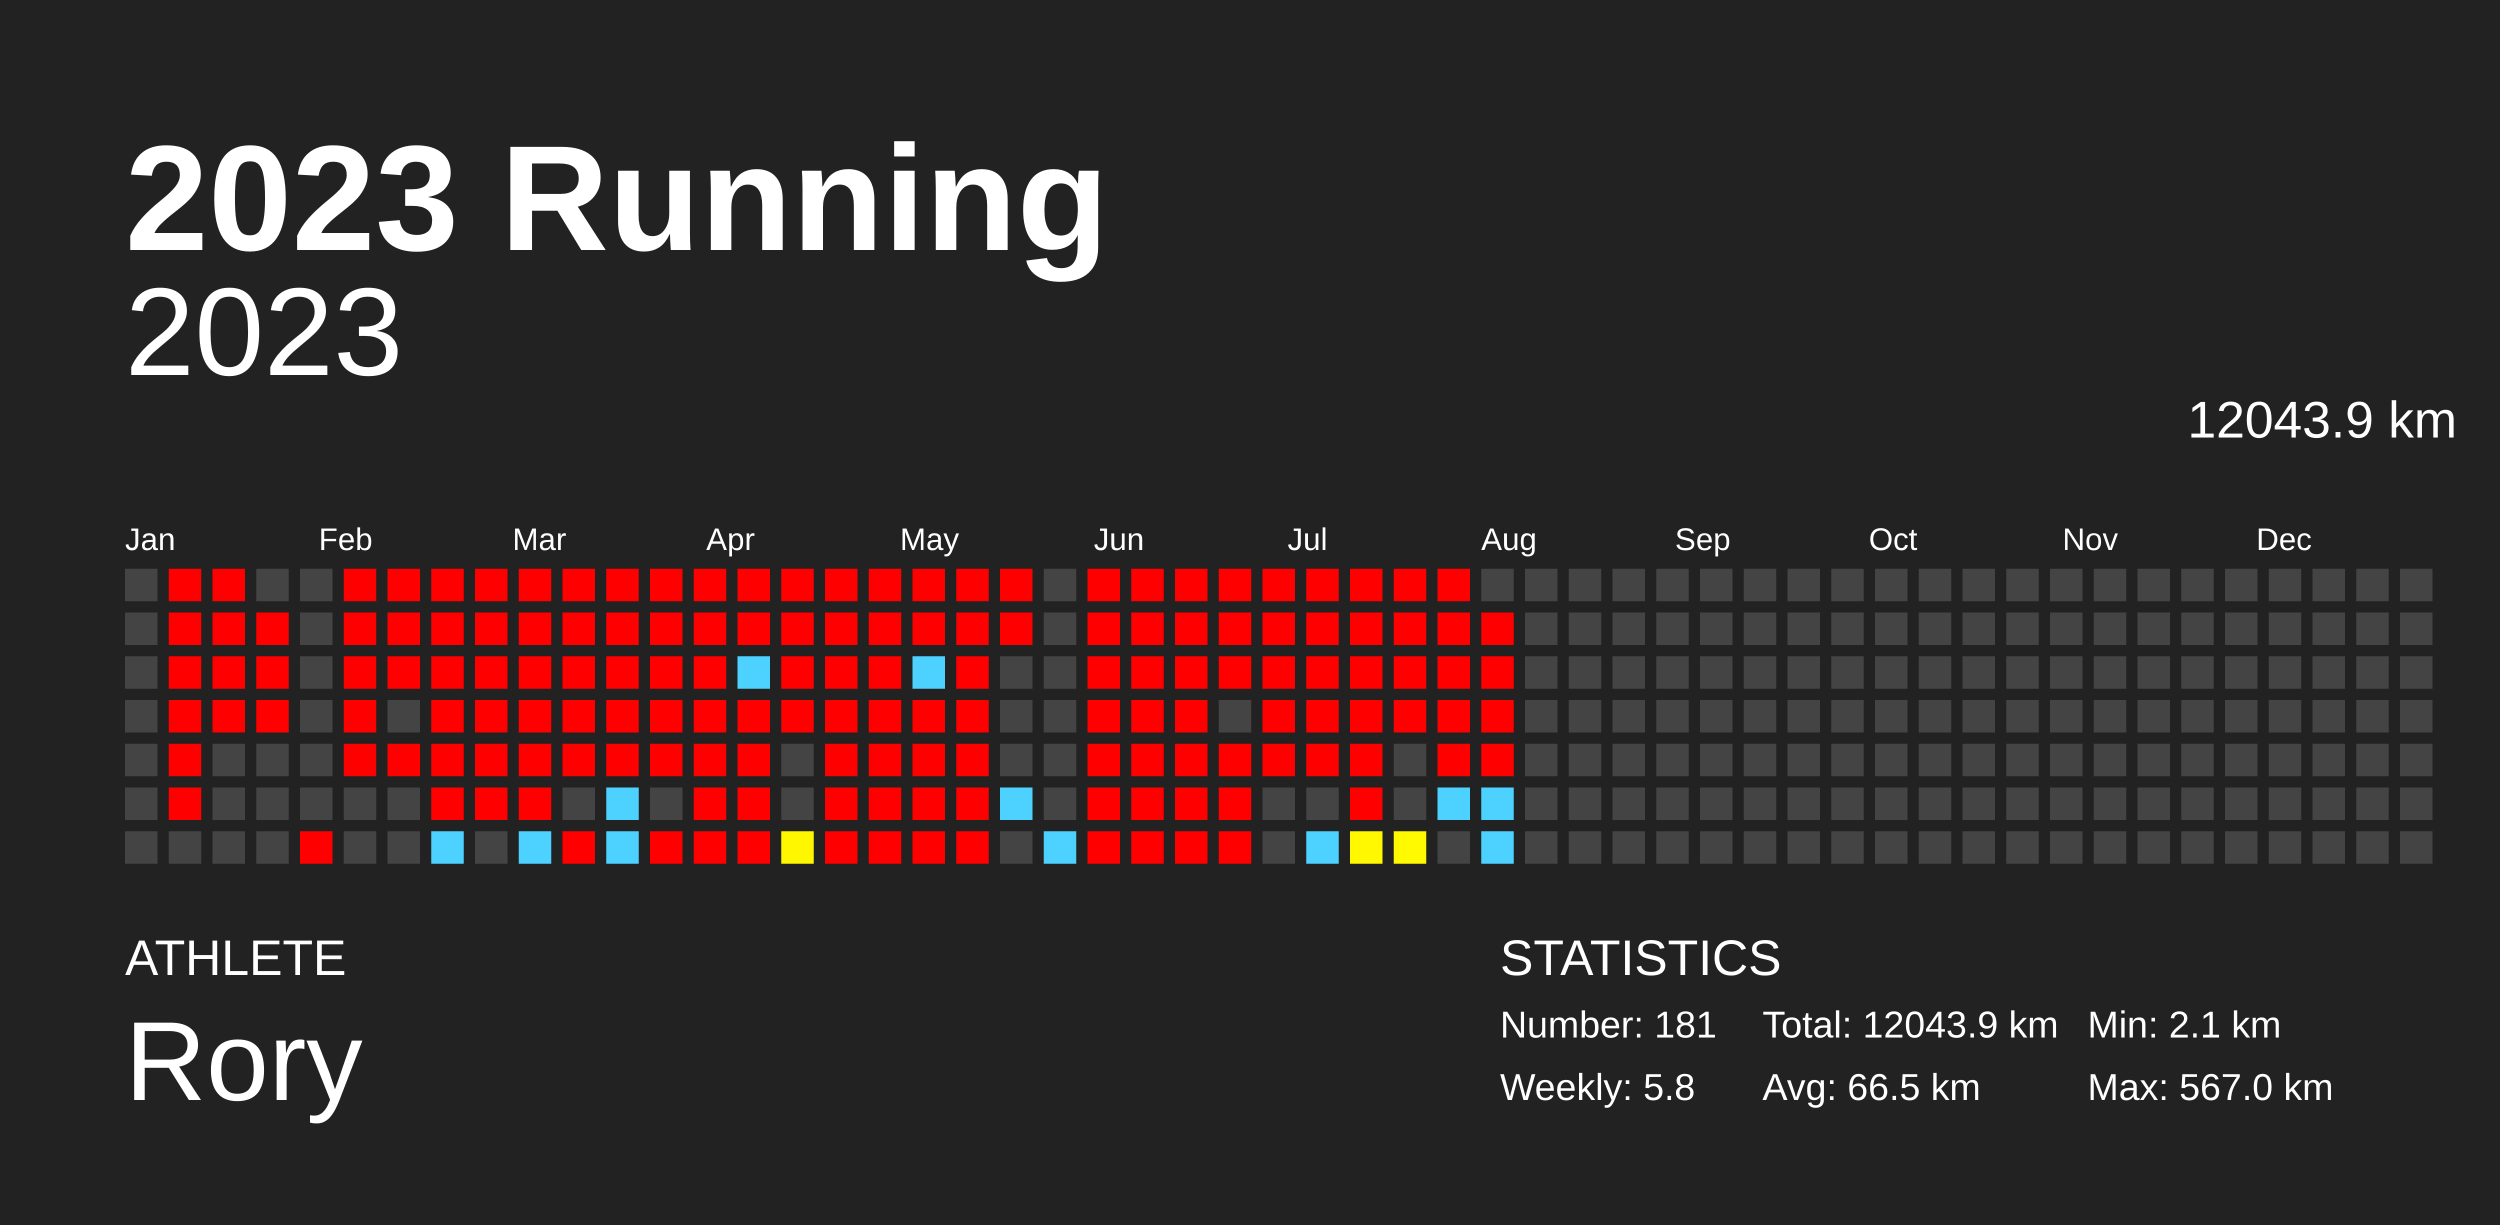
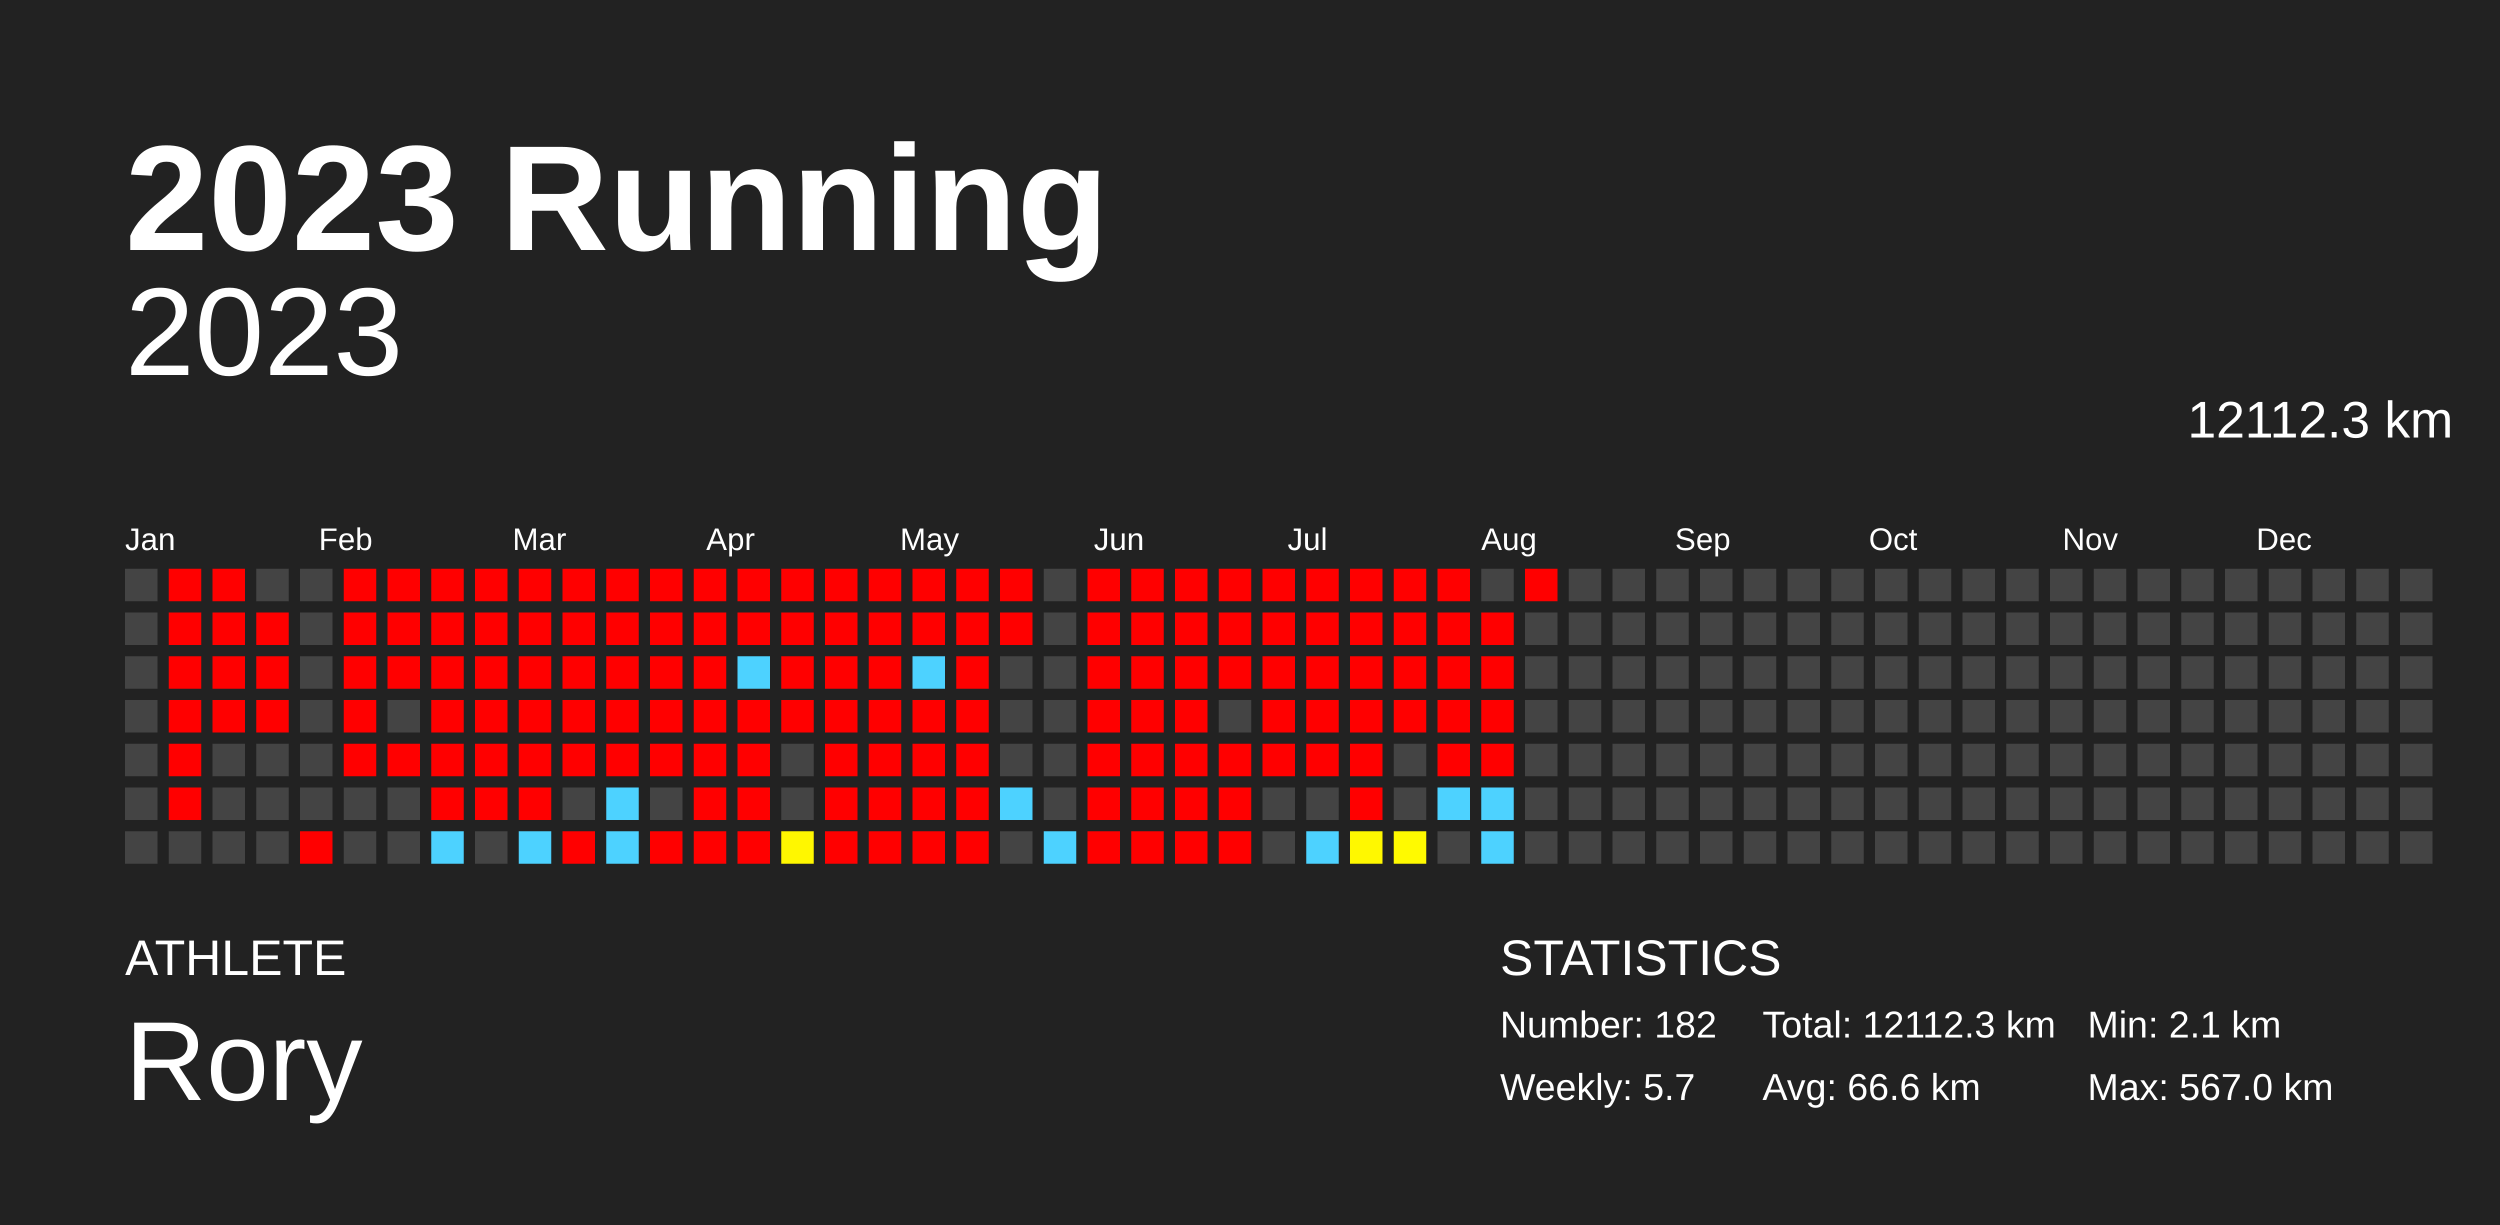
<svg xmlns="http://www.w3.org/2000/svg" baseProfile="full" height="98mm" version="1.1" viewBox="0,0,200,98" width="200mm">
  <defs />
  <rect fill="#222222" height="98" width="200" x="0" y="0" />
  <text fill="#FFFFFF" style="font-size:12px; font-family:Arial; font-weight:bold;" x="10" y="20">2023 Running</text>
  <text fill="#FFFFFF" style="font-size:4px; font-family:Arial" x="10" y="78">ATHLETE</text>
  <text fill="#FFFFFF" style="font-size:9px; font-family:Arial" x="10" y="88">Rory</text>
  <text fill="#FFFFFF" style="font-size:4px; font-family:Arial" x="120" y="78">STATISTICS</text>
-   <text fill="#FFFFFF" style="font-size:3px; font-family:Arial" x="120" y="83">Number: 181</text>
-   <text fill="#FFFFFF" style="font-size:3px; font-family:Arial" x="120" y="88">Weekly: 5.8</text>
-   <text fill="#FFFFFF" style="font-size:3px; font-family:Arial" x="141" y="83">Total: 12043.9 km</text>
-   <text fill="#FFFFFF" style="font-size:3px; font-family:Arial" x="141" y="88">Avg: 66.5 km</text>
+   <text fill="#FFFFFF" style="font-size:3px; font-family:Arial" x="120" y="83">Number: 182</text>
+   <text fill="#FFFFFF" style="font-size:3px; font-family:Arial" x="120" y="88">Weekly: 5.7</text>
+   <text fill="#FFFFFF" style="font-size:3px; font-family:Arial" x="141" y="83">Total: 12112.3 km</text>
+   <text fill="#FFFFFF" style="font-size:3px; font-family:Arial" x="141" y="88">Avg: 66.6 km</text>
  <text fill="#FFFFFF" style="font-size:3px; font-family:Arial" x="167" y="83">Min: 2.1 km</text>
  <text fill="#FFFFFF" style="font-size:3px; font-family:Arial" x="167" y="88">Max: 567.0 km</text>
  <text alignment-baseline="hanging" fill="#FFFFFF" style="font-size:10.0px; font-family:Arial;" x="10" y="30">2023</text>
-   <text alignment-baseline="hanging" fill="#FFFFFF" style="font-size:4.125px; font-family:Arial;" x="175" y="35">12043.9 km</text>
+   <text alignment-baseline="hanging" fill="#FFFFFF" style="font-size:4.125px; font-family:Arial;" x="175" y="35">12112.3 km</text>
  <text fill="#FFFFFF" style="font-size:2.5px; font-family:Arial" x="10.0" y="44">Jan</text>
  <text fill="#FFFFFF" style="font-size:2.5px; font-family:Arial" x="25.5" y="44">Feb</text>
  <text fill="#FFFFFF" style="font-size:2.5px; font-family:Arial" x="41.0" y="44">Mar</text>
  <text fill="#FFFFFF" style="font-size:2.5px; font-family:Arial" x="56.5" y="44">Apr</text>
  <text fill="#FFFFFF" style="font-size:2.5px; font-family:Arial" x="72.0" y="44">May</text>
  <text fill="#FFFFFF" style="font-size:2.5px; font-family:Arial" x="87.5" y="44">Jun</text>
  <text fill="#FFFFFF" style="font-size:2.5px; font-family:Arial" x="103.0" y="44">Jul</text>
  <text fill="#FFFFFF" style="font-size:2.5px; font-family:Arial" x="118.5" y="44">Aug</text>
  <text fill="#FFFFFF" style="font-size:2.5px; font-family:Arial" x="134.0" y="44">Sep</text>
  <text fill="#FFFFFF" style="font-size:2.5px; font-family:Arial" x="149.5" y="44">Oct</text>
  <text fill="#FFFFFF" style="font-size:2.5px; font-family:Arial" x="165.0" y="44">Nov</text>
  <text fill="#FFFFFF" style="font-size:2.5px; font-family:Arial" x="180.5" y="44">Dec</text>
  <rect fill="#444444" height="2.6" width="2.6" x="10.0" y="45.5" />
  <rect fill="#444444" height="2.6" width="2.6" x="10.0" y="49.0" />
  <rect fill="#444444" height="2.6" width="2.6" x="10.0" y="52.5" />
  <rect fill="#444444" height="2.6" width="2.6" x="10.0" y="56.0" />
  <rect fill="#444444" height="2.6" width="2.6" x="10.0" y="59.5" />
  <rect fill="#444444" height="2.6" width="2.6" x="10.0" y="63.0" />
  <rect fill="#444444" height="2.6" width="2.6" x="10.0" y="66.5" />
  <rect fill="red" height="2.6" width="2.6" x="13.5" y="45.5" />
  <rect fill="red" height="2.6" width="2.6" x="13.5" y="49.0" />
  <rect fill="red" height="2.6" width="2.6" x="13.5" y="52.5" />
  <rect fill="red" height="2.6" width="2.6" x="13.5" y="56.0" />
  <rect fill="red" height="2.6" width="2.6" x="13.5" y="59.5" />
  <rect fill="red" height="2.6" width="2.6" x="13.5" y="63.0" />
  <rect fill="#444444" height="2.6" width="2.6" x="13.5" y="66.5" />
  <rect fill="red" height="2.6" width="2.6" x="17.0" y="45.5" />
  <rect fill="red" height="2.6" width="2.6" x="17.0" y="49.0" />
  <rect fill="red" height="2.6" width="2.6" x="17.0" y="52.5" />
  <rect fill="red" height="2.6" width="2.6" x="17.0" y="56.0" />
  <rect fill="#444444" height="2.6" width="2.6" x="17.0" y="59.5" />
  <rect fill="#444444" height="2.6" width="2.6" x="17.0" y="63.0" />
  <rect fill="#444444" height="2.6" width="2.6" x="17.0" y="66.5" />
  <rect fill="#444444" height="2.6" width="2.6" x="20.5" y="45.5" />
  <rect fill="red" height="2.6" width="2.6" x="20.5" y="49.0" />
  <rect fill="red" height="2.6" width="2.6" x="20.5" y="52.5" />
  <rect fill="red" height="2.6" width="2.6" x="20.5" y="56.0" />
  <rect fill="#444444" height="2.6" width="2.6" x="20.5" y="59.5" />
  <rect fill="#444444" height="2.6" width="2.6" x="20.5" y="63.0" />
  <rect fill="#444444" height="2.6" width="2.6" x="20.5" y="66.5" />
  <rect fill="#444444" height="2.6" width="2.6" x="24.0" y="45.5" />
  <rect fill="#444444" height="2.6" width="2.6" x="24.0" y="49.0" />
  <rect fill="#444444" height="2.6" width="2.6" x="24.0" y="52.5" />
  <rect fill="#444444" height="2.6" width="2.6" x="24.0" y="56.0" />
  <rect fill="#444444" height="2.6" width="2.6" x="24.0" y="59.5" />
  <rect fill="#444444" height="2.6" width="2.6" x="24.0" y="63.0" />
  <rect fill="red" height="2.6" width="2.6" x="24.0" y="66.5" />
  <rect fill="red" height="2.6" width="2.6" x="27.5" y="45.5" />
  <rect fill="red" height="2.6" width="2.6" x="27.5" y="49.0" />
  <rect fill="red" height="2.6" width="2.6" x="27.5" y="52.5" />
  <rect fill="red" height="2.6" width="2.6" x="27.5" y="56.0" />
  <rect fill="red" height="2.6" width="2.6" x="27.5" y="59.5" />
  <rect fill="#444444" height="2.6" width="2.6" x="27.5" y="63.0" />
  <rect fill="#444444" height="2.6" width="2.6" x="27.5" y="66.5" />
  <rect fill="red" height="2.6" width="2.6" x="31.0" y="45.5" />
  <rect fill="red" height="2.6" width="2.6" x="31.0" y="49.0" />
  <rect fill="red" height="2.6" width="2.6" x="31.0" y="52.5" />
  <rect fill="#444444" height="2.6" width="2.6" x="31.0" y="56.0" />
  <rect fill="red" height="2.6" width="2.6" x="31.0" y="59.5" />
  <rect fill="#444444" height="2.6" width="2.6" x="31.0" y="63.0" />
  <rect fill="#444444" height="2.6" width="2.6" x="31.0" y="66.5" />
  <rect fill="red" height="2.6" width="2.6" x="34.5" y="45.5" />
  <rect fill="red" height="2.6" width="2.6" x="34.5" y="49.0" />
  <rect fill="red" height="2.6" width="2.6" x="34.5" y="52.5" />
  <rect fill="red" height="2.6" width="2.6" x="34.5" y="56.0" />
  <rect fill="red" height="2.6" width="2.6" x="34.5" y="59.5" />
  <rect fill="red" height="2.6" width="2.6" x="34.5" y="63.0" />
  <rect fill="#4dd2ff" height="2.6" width="2.6" x="34.5" y="66.5" />
  <rect fill="red" height="2.6" width="2.6" x="38.0" y="45.5" />
  <rect fill="red" height="2.6" width="2.6" x="38.0" y="49.0" />
  <rect fill="red" height="2.6" width="2.6" x="38.0" y="52.5" />
  <rect fill="red" height="2.6" width="2.6" x="38.0" y="56.0" />
  <rect fill="red" height="2.6" width="2.6" x="38.0" y="59.5" />
  <rect fill="red" height="2.6" width="2.6" x="38.0" y="63.0" />
  <rect fill="#444444" height="2.6" width="2.6" x="38.0" y="66.5" />
  <rect fill="red" height="2.6" width="2.6" x="41.5" y="45.5" />
  <rect fill="red" height="2.6" width="2.6" x="41.5" y="49.0" />
  <rect fill="red" height="2.6" width="2.6" x="41.5" y="52.5" />
  <rect fill="red" height="2.6" width="2.6" x="41.5" y="56.0" />
  <rect fill="red" height="2.6" width="2.6" x="41.5" y="59.5" />
  <rect fill="red" height="2.6" width="2.6" x="41.5" y="63.0" />
  <rect fill="#4dd2ff" height="2.6" width="2.6" x="41.5" y="66.5" />
  <rect fill="red" height="2.6" width="2.6" x="45.0" y="45.5" />
  <rect fill="red" height="2.6" width="2.6" x="45.0" y="49.0" />
  <rect fill="red" height="2.6" width="2.6" x="45.0" y="52.5" />
  <rect fill="red" height="2.6" width="2.6" x="45.0" y="56.0" />
  <rect fill="red" height="2.6" width="2.6" x="45.0" y="59.5" />
  <rect fill="#444444" height="2.6" width="2.6" x="45.0" y="63.0" />
  <rect fill="red" height="2.6" width="2.6" x="45.0" y="66.5" />
  <rect fill="red" height="2.6" width="2.6" x="48.5" y="45.5" />
  <rect fill="red" height="2.6" width="2.6" x="48.5" y="49.0" />
  <rect fill="red" height="2.6" width="2.6" x="48.5" y="52.5" />
  <rect fill="red" height="2.6" width="2.6" x="48.5" y="56.0" />
  <rect fill="red" height="2.6" width="2.6" x="48.5" y="59.5" />
  <rect fill="#4dd2ff" height="2.6" width="2.6" x="48.5" y="63.0" />
  <rect fill="#4dd2ff" height="2.6" width="2.6" x="48.5" y="66.5" />
  <rect fill="red" height="2.6" width="2.6" x="52.0" y="45.5" />
  <rect fill="red" height="2.6" width="2.6" x="52.0" y="49.0" />
  <rect fill="red" height="2.6" width="2.6" x="52.0" y="52.5" />
  <rect fill="red" height="2.6" width="2.6" x="52.0" y="56.0" />
  <rect fill="red" height="2.6" width="2.6" x="52.0" y="59.5" />
  <rect fill="#444444" height="2.6" width="2.6" x="52.0" y="63.0" />
  <rect fill="red" height="2.6" width="2.6" x="52.0" y="66.5" />
  <rect fill="red" height="2.6" width="2.6" x="55.5" y="45.5" />
  <rect fill="red" height="2.6" width="2.6" x="55.5" y="49.0" />
  <rect fill="red" height="2.6" width="2.6" x="55.5" y="52.5" />
  <rect fill="red" height="2.6" width="2.6" x="55.5" y="56.0" />
  <rect fill="red" height="2.6" width="2.6" x="55.5" y="59.5" />
  <rect fill="red" height="2.6" width="2.6" x="55.5" y="63.0" />
  <rect fill="red" height="2.6" width="2.6" x="55.5" y="66.5" />
  <rect fill="red" height="2.6" width="2.6" x="59.0" y="45.5" />
  <rect fill="red" height="2.6" width="2.6" x="59.0" y="49.0" />
  <rect fill="#4dd2ff" height="2.6" width="2.6" x="59.0" y="52.5" />
  <rect fill="red" height="2.6" width="2.6" x="59.0" y="56.0" />
  <rect fill="red" height="2.6" width="2.6" x="59.0" y="59.5" />
  <rect fill="red" height="2.6" width="2.6" x="59.0" y="63.0" />
  <rect fill="red" height="2.6" width="2.6" x="59.0" y="66.5" />
  <rect fill="red" height="2.6" width="2.6" x="62.5" y="45.5" />
  <rect fill="red" height="2.6" width="2.6" x="62.5" y="49.0" />
  <rect fill="red" height="2.6" width="2.6" x="62.5" y="52.5" />
  <rect fill="red" height="2.6" width="2.6" x="62.5" y="56.0" />
  <rect fill="#444444" height="2.6" width="2.6" x="62.5" y="59.5" />
  <rect fill="#444444" height="2.6" width="2.6" x="62.5" y="63.0" />
  <rect fill="#fff700" height="2.6" width="2.6" x="62.5" y="66.5" />
  <rect fill="red" height="2.6" width="2.6" x="66.0" y="45.5" />
  <rect fill="red" height="2.6" width="2.6" x="66.0" y="49.0" />
  <rect fill="red" height="2.6" width="2.6" x="66.0" y="52.5" />
  <rect fill="red" height="2.6" width="2.6" x="66.0" y="56.0" />
  <rect fill="red" height="2.6" width="2.6" x="66.0" y="59.5" />
  <rect fill="red" height="2.6" width="2.6" x="66.0" y="63.0" />
  <rect fill="red" height="2.6" width="2.6" x="66.0" y="66.5" />
  <rect fill="red" height="2.6" width="2.6" x="69.5" y="45.5" />
  <rect fill="red" height="2.6" width="2.6" x="69.5" y="49.0" />
  <rect fill="red" height="2.6" width="2.6" x="69.5" y="52.5" />
  <rect fill="red" height="2.6" width="2.6" x="69.5" y="56.0" />
  <rect fill="red" height="2.6" width="2.6" x="69.5" y="59.5" />
  <rect fill="red" height="2.6" width="2.6" x="69.5" y="63.0" />
  <rect fill="red" height="2.6" width="2.6" x="69.5" y="66.5" />
  <rect fill="red" height="2.6" width="2.6" x="73.0" y="45.5" />
  <rect fill="red" height="2.6" width="2.6" x="73.0" y="49.0" />
  <rect fill="#4dd2ff" height="2.6" width="2.6" x="73.0" y="52.5" />
  <rect fill="red" height="2.6" width="2.6" x="73.0" y="56.0" />
  <rect fill="red" height="2.6" width="2.6" x="73.0" y="59.5" />
  <rect fill="red" height="2.6" width="2.6" x="73.0" y="63.0" />
  <rect fill="red" height="2.6" width="2.6" x="73.0" y="66.5" />
  <rect fill="red" height="2.6" width="2.6" x="76.5" y="45.5" />
  <rect fill="red" height="2.6" width="2.6" x="76.5" y="49.0" />
  <rect fill="red" height="2.6" width="2.6" x="76.5" y="52.5" />
  <rect fill="red" height="2.6" width="2.6" x="76.5" y="56.0" />
  <rect fill="red" height="2.6" width="2.6" x="76.5" y="59.5" />
  <rect fill="red" height="2.6" width="2.6" x="76.5" y="63.0" />
  <rect fill="red" height="2.6" width="2.6" x="76.5" y="66.5" />
  <rect fill="red" height="2.6" width="2.6" x="80.0" y="45.5" />
  <rect fill="red" height="2.6" width="2.6" x="80.0" y="49.0" />
  <rect fill="#444444" height="2.6" width="2.6" x="80.0" y="52.5" />
  <rect fill="#444444" height="2.6" width="2.6" x="80.0" y="56.0" />
  <rect fill="#444444" height="2.6" width="2.6" x="80.0" y="59.5" />
  <rect fill="#4dd2ff" height="2.6" width="2.6" x="80.0" y="63.0" />
  <rect fill="#444444" height="2.6" width="2.6" x="80.0" y="66.5" />
  <rect fill="#444444" height="2.6" width="2.6" x="83.5" y="45.5" />
  <rect fill="#444444" height="2.6" width="2.6" x="83.5" y="49.0" />
  <rect fill="#444444" height="2.6" width="2.6" x="83.5" y="52.5" />
  <rect fill="#444444" height="2.6" width="2.6" x="83.5" y="56.0" />
  <rect fill="#444444" height="2.6" width="2.6" x="83.5" y="59.5" />
  <rect fill="#444444" height="2.6" width="2.6" x="83.5" y="63.0" />
  <rect fill="#4dd2ff" height="2.6" width="2.6" x="83.5" y="66.5" />
  <rect fill="red" height="2.6" width="2.6" x="87.0" y="45.5" />
  <rect fill="red" height="2.6" width="2.6" x="87.0" y="49.0" />
  <rect fill="red" height="2.6" width="2.6" x="87.0" y="52.5" />
  <rect fill="red" height="2.6" width="2.6" x="87.0" y="56.0" />
  <rect fill="red" height="2.6" width="2.6" x="87.0" y="59.5" />
  <rect fill="red" height="2.6" width="2.6" x="87.0" y="63.0" />
  <rect fill="red" height="2.6" width="2.6" x="87.0" y="66.5" />
  <rect fill="red" height="2.6" width="2.6" x="90.5" y="45.5" />
  <rect fill="red" height="2.6" width="2.6" x="90.5" y="49.0" />
  <rect fill="red" height="2.6" width="2.6" x="90.5" y="52.5" />
  <rect fill="red" height="2.6" width="2.6" x="90.5" y="56.0" />
  <rect fill="red" height="2.6" width="2.6" x="90.5" y="59.5" />
  <rect fill="red" height="2.6" width="2.6" x="90.5" y="63.0" />
  <rect fill="red" height="2.6" width="2.6" x="90.5" y="66.5" />
  <rect fill="red" height="2.6" width="2.6" x="94.0" y="45.5" />
  <rect fill="red" height="2.6" width="2.6" x="94.0" y="49.0" />
  <rect fill="red" height="2.6" width="2.6" x="94.0" y="52.5" />
  <rect fill="red" height="2.6" width="2.6" x="94.0" y="56.0" />
  <rect fill="red" height="2.6" width="2.6" x="94.0" y="59.5" />
  <rect fill="red" height="2.6" width="2.6" x="94.0" y="63.0" />
  <rect fill="red" height="2.6" width="2.6" x="94.0" y="66.5" />
  <rect fill="red" height="2.6" width="2.6" x="97.5" y="45.5" />
  <rect fill="red" height="2.6" width="2.6" x="97.5" y="49.0" />
  <rect fill="red" height="2.6" width="2.6" x="97.5" y="52.5" />
  <rect fill="#444444" height="2.6" width="2.6" x="97.5" y="56.0" />
  <rect fill="red" height="2.6" width="2.6" x="97.5" y="59.5" />
  <rect fill="red" height="2.6" width="2.6" x="97.5" y="63.0" />
  <rect fill="red" height="2.6" width="2.6" x="97.5" y="66.5" />
  <rect fill="red" height="2.6" width="2.6" x="101.0" y="45.5" />
  <rect fill="red" height="2.6" width="2.6" x="101.0" y="49.0" />
  <rect fill="red" height="2.6" width="2.6" x="101.0" y="52.5" />
  <rect fill="red" height="2.6" width="2.6" x="101.0" y="56.0" />
  <rect fill="red" height="2.6" width="2.6" x="101.0" y="59.5" />
  <rect fill="#444444" height="2.6" width="2.6" x="101.0" y="63.0" />
  <rect fill="#444444" height="2.6" width="2.6" x="101.0" y="66.5" />
  <rect fill="red" height="2.6" width="2.6" x="104.5" y="45.5" />
  <rect fill="red" height="2.6" width="2.6" x="104.5" y="49.0" />
  <rect fill="red" height="2.6" width="2.6" x="104.5" y="52.5" />
  <rect fill="red" height="2.6" width="2.6" x="104.5" y="56.0" />
  <rect fill="red" height="2.6" width="2.6" x="104.5" y="59.5" />
  <rect fill="#444444" height="2.6" width="2.6" x="104.5" y="63.0" />
  <rect fill="#4dd2ff" height="2.6" width="2.6" x="104.5" y="66.5" />
  <rect fill="red" height="2.6" width="2.6" x="108.0" y="45.5" />
  <rect fill="red" height="2.6" width="2.6" x="108.0" y="49.0" />
  <rect fill="red" height="2.6" width="2.6" x="108.0" y="52.5" />
  <rect fill="red" height="2.6" width="2.6" x="108.0" y="56.0" />
  <rect fill="red" height="2.6" width="2.6" x="108.0" y="59.5" />
  <rect fill="red" height="2.6" width="2.6" x="108.0" y="63.0" />
  <rect fill="#fff800" height="2.6" width="2.6" x="108.0" y="66.5" />
  <rect fill="red" height="2.6" width="2.6" x="111.5" y="45.5" />
  <rect fill="red" height="2.6" width="2.6" x="111.5" y="49.0" />
  <rect fill="red" height="2.6" width="2.6" x="111.5" y="52.5" />
  <rect fill="red" height="2.6" width="2.6" x="111.5" y="56.0" />
  <rect fill="#444444" height="2.6" width="2.6" x="111.5" y="59.5" />
  <rect fill="#444444" height="2.6" width="2.6" x="111.5" y="63.0" />
  <rect fill="#fffa00" height="2.6" width="2.6" x="111.5" y="66.5" />
  <rect fill="red" height="2.6" width="2.6" x="115.0" y="45.5" />
  <rect fill="red" height="2.6" width="2.6" x="115.0" y="49.0" />
  <rect fill="red" height="2.6" width="2.6" x="115.0" y="52.5" />
  <rect fill="red" height="2.6" width="2.6" x="115.0" y="56.0" />
  <rect fill="red" height="2.6" width="2.6" x="115.0" y="59.5" />
  <rect fill="#4dd2ff" height="2.6" width="2.6" x="115.0" y="63.0" />
  <rect fill="#444444" height="2.6" width="2.6" x="115.0" y="66.5" />
  <rect fill="#444444" height="2.6" width="2.6" x="118.5" y="45.5" />
  <rect fill="red" height="2.6" width="2.6" x="118.5" y="49.0" />
  <rect fill="red" height="2.6" width="2.6" x="118.5" y="52.5" />
  <rect fill="red" height="2.6" width="2.6" x="118.5" y="56.0" />
  <rect fill="red" height="2.6" width="2.6" x="118.5" y="59.5" />
  <rect fill="#4dd2ff" height="2.6" width="2.6" x="118.5" y="63.0" />
  <rect fill="#4dd2ff" height="2.6" width="2.6" x="118.5" y="66.5" />
-   <rect fill="#444444" height="2.6" width="2.6" x="122.0" y="45.5" />
+   <rect fill="red" height="2.6" width="2.6" x="122.0" y="45.5" />
  <rect fill="#444444" height="2.6" width="2.6" x="122.0" y="49.0" />
  <rect fill="#444444" height="2.6" width="2.6" x="122.0" y="52.5" />
  <rect fill="#444444" height="2.6" width="2.6" x="122.0" y="56.0" />
  <rect fill="#444444" height="2.6" width="2.6" x="122.0" y="59.5" />
  <rect fill="#444444" height="2.6" width="2.6" x="122.0" y="63.0" />
  <rect fill="#444444" height="2.6" width="2.6" x="122.0" y="66.5" />
  <rect fill="#444444" height="2.6" width="2.6" x="125.5" y="45.5" />
  <rect fill="#444444" height="2.6" width="2.6" x="125.5" y="49.0" />
  <rect fill="#444444" height="2.6" width="2.6" x="125.5" y="52.5" />
  <rect fill="#444444" height="2.6" width="2.6" x="125.5" y="56.0" />
  <rect fill="#444444" height="2.6" width="2.6" x="125.5" y="59.5" />
  <rect fill="#444444" height="2.6" width="2.6" x="125.5" y="63.0" />
  <rect fill="#444444" height="2.6" width="2.6" x="125.5" y="66.5" />
  <rect fill="#444444" height="2.6" width="2.6" x="129.0" y="45.5" />
  <rect fill="#444444" height="2.6" width="2.6" x="129.0" y="49.0" />
  <rect fill="#444444" height="2.6" width="2.6" x="129.0" y="52.5" />
  <rect fill="#444444" height="2.6" width="2.6" x="129.0" y="56.0" />
  <rect fill="#444444" height="2.6" width="2.6" x="129.0" y="59.5" />
  <rect fill="#444444" height="2.6" width="2.6" x="129.0" y="63.0" />
  <rect fill="#444444" height="2.6" width="2.6" x="129.0" y="66.5" />
  <rect fill="#444444" height="2.6" width="2.6" x="132.5" y="45.5" />
  <rect fill="#444444" height="2.6" width="2.6" x="132.5" y="49.0" />
  <rect fill="#444444" height="2.6" width="2.6" x="132.5" y="52.5" />
  <rect fill="#444444" height="2.6" width="2.6" x="132.5" y="56.0" />
  <rect fill="#444444" height="2.6" width="2.6" x="132.5" y="59.5" />
  <rect fill="#444444" height="2.6" width="2.6" x="132.5" y="63.0" />
  <rect fill="#444444" height="2.6" width="2.6" x="132.5" y="66.5" />
  <rect fill="#444444" height="2.6" width="2.6" x="136.0" y="45.5" />
  <rect fill="#444444" height="2.6" width="2.6" x="136.0" y="49.0" />
  <rect fill="#444444" height="2.6" width="2.6" x="136.0" y="52.5" />
  <rect fill="#444444" height="2.6" width="2.6" x="136.0" y="56.0" />
  <rect fill="#444444" height="2.6" width="2.6" x="136.0" y="59.5" />
  <rect fill="#444444" height="2.6" width="2.6" x="136.0" y="63.0" />
  <rect fill="#444444" height="2.6" width="2.6" x="136.0" y="66.5" />
  <rect fill="#444444" height="2.6" width="2.6" x="139.5" y="45.5" />
  <rect fill="#444444" height="2.6" width="2.6" x="139.5" y="49.0" />
  <rect fill="#444444" height="2.6" width="2.6" x="139.5" y="52.5" />
  <rect fill="#444444" height="2.6" width="2.6" x="139.5" y="56.0" />
  <rect fill="#444444" height="2.6" width="2.6" x="139.5" y="59.5" />
  <rect fill="#444444" height="2.6" width="2.6" x="139.5" y="63.0" />
  <rect fill="#444444" height="2.6" width="2.6" x="139.5" y="66.5" />
  <rect fill="#444444" height="2.6" width="2.6" x="143.0" y="45.5" />
  <rect fill="#444444" height="2.6" width="2.6" x="143.0" y="49.0" />
  <rect fill="#444444" height="2.6" width="2.6" x="143.0" y="52.5" />
  <rect fill="#444444" height="2.6" width="2.6" x="143.0" y="56.0" />
  <rect fill="#444444" height="2.6" width="2.6" x="143.0" y="59.5" />
  <rect fill="#444444" height="2.6" width="2.6" x="143.0" y="63.0" />
  <rect fill="#444444" height="2.6" width="2.6" x="143.0" y="66.5" />
  <rect fill="#444444" height="2.6" width="2.6" x="146.5" y="45.5" />
  <rect fill="#444444" height="2.6" width="2.6" x="146.5" y="49.0" />
  <rect fill="#444444" height="2.6" width="2.6" x="146.5" y="52.5" />
  <rect fill="#444444" height="2.6" width="2.6" x="146.5" y="56.0" />
  <rect fill="#444444" height="2.6" width="2.6" x="146.5" y="59.5" />
  <rect fill="#444444" height="2.6" width="2.6" x="146.5" y="63.0" />
  <rect fill="#444444" height="2.6" width="2.6" x="146.5" y="66.5" />
  <rect fill="#444444" height="2.6" width="2.6" x="150.0" y="45.5" />
  <rect fill="#444444" height="2.6" width="2.6" x="150.0" y="49.0" />
  <rect fill="#444444" height="2.6" width="2.6" x="150.0" y="52.5" />
  <rect fill="#444444" height="2.6" width="2.6" x="150.0" y="56.0" />
  <rect fill="#444444" height="2.6" width="2.6" x="150.0" y="59.5" />
  <rect fill="#444444" height="2.6" width="2.6" x="150.0" y="63.0" />
  <rect fill="#444444" height="2.6" width="2.6" x="150.0" y="66.5" />
  <rect fill="#444444" height="2.6" width="2.6" x="153.5" y="45.5" />
  <rect fill="#444444" height="2.6" width="2.6" x="153.5" y="49.0" />
  <rect fill="#444444" height="2.6" width="2.6" x="153.5" y="52.5" />
  <rect fill="#444444" height="2.6" width="2.6" x="153.5" y="56.0" />
  <rect fill="#444444" height="2.6" width="2.6" x="153.5" y="59.5" />
  <rect fill="#444444" height="2.6" width="2.6" x="153.5" y="63.0" />
  <rect fill="#444444" height="2.6" width="2.6" x="153.5" y="66.5" />
  <rect fill="#444444" height="2.6" width="2.6" x="157.0" y="45.5" />
  <rect fill="#444444" height="2.6" width="2.6" x="157.0" y="49.0" />
  <rect fill="#444444" height="2.6" width="2.6" x="157.0" y="52.5" />
  <rect fill="#444444" height="2.6" width="2.6" x="157.0" y="56.0" />
  <rect fill="#444444" height="2.6" width="2.6" x="157.0" y="59.5" />
  <rect fill="#444444" height="2.6" width="2.6" x="157.0" y="63.0" />
  <rect fill="#444444" height="2.6" width="2.6" x="157.0" y="66.5" />
  <rect fill="#444444" height="2.6" width="2.6" x="160.5" y="45.5" />
  <rect fill="#444444" height="2.6" width="2.6" x="160.5" y="49.0" />
  <rect fill="#444444" height="2.6" width="2.6" x="160.5" y="52.5" />
  <rect fill="#444444" height="2.6" width="2.6" x="160.5" y="56.0" />
  <rect fill="#444444" height="2.6" width="2.6" x="160.5" y="59.5" />
  <rect fill="#444444" height="2.6" width="2.6" x="160.5" y="63.0" />
  <rect fill="#444444" height="2.6" width="2.6" x="160.5" y="66.5" />
  <rect fill="#444444" height="2.6" width="2.6" x="164.0" y="45.5" />
  <rect fill="#444444" height="2.6" width="2.6" x="164.0" y="49.0" />
  <rect fill="#444444" height="2.6" width="2.6" x="164.0" y="52.5" />
  <rect fill="#444444" height="2.6" width="2.6" x="164.0" y="56.0" />
  <rect fill="#444444" height="2.6" width="2.6" x="164.0" y="59.5" />
  <rect fill="#444444" height="2.6" width="2.6" x="164.0" y="63.0" />
  <rect fill="#444444" height="2.6" width="2.6" x="164.0" y="66.5" />
  <rect fill="#444444" height="2.6" width="2.6" x="167.5" y="45.5" />
  <rect fill="#444444" height="2.6" width="2.6" x="167.5" y="49.0" />
  <rect fill="#444444" height="2.6" width="2.6" x="167.5" y="52.5" />
  <rect fill="#444444" height="2.6" width="2.6" x="167.5" y="56.0" />
  <rect fill="#444444" height="2.6" width="2.6" x="167.5" y="59.5" />
  <rect fill="#444444" height="2.6" width="2.6" x="167.5" y="63.0" />
  <rect fill="#444444" height="2.6" width="2.6" x="167.5" y="66.5" />
  <rect fill="#444444" height="2.6" width="2.6" x="171.0" y="45.5" />
  <rect fill="#444444" height="2.6" width="2.6" x="171.0" y="49.0" />
  <rect fill="#444444" height="2.6" width="2.6" x="171.0" y="52.5" />
  <rect fill="#444444" height="2.6" width="2.6" x="171.0" y="56.0" />
  <rect fill="#444444" height="2.6" width="2.6" x="171.0" y="59.5" />
  <rect fill="#444444" height="2.6" width="2.6" x="171.0" y="63.0" />
  <rect fill="#444444" height="2.6" width="2.6" x="171.0" y="66.5" />
  <rect fill="#444444" height="2.6" width="2.6" x="174.5" y="45.5" />
  <rect fill="#444444" height="2.6" width="2.6" x="174.5" y="49.0" />
  <rect fill="#444444" height="2.6" width="2.6" x="174.5" y="52.5" />
  <rect fill="#444444" height="2.6" width="2.6" x="174.5" y="56.0" />
  <rect fill="#444444" height="2.6" width="2.6" x="174.5" y="59.5" />
  <rect fill="#444444" height="2.6" width="2.6" x="174.5" y="63.0" />
  <rect fill="#444444" height="2.6" width="2.6" x="174.5" y="66.5" />
  <rect fill="#444444" height="2.6" width="2.6" x="178.0" y="45.5" />
  <rect fill="#444444" height="2.6" width="2.6" x="178.0" y="49.0" />
  <rect fill="#444444" height="2.6" width="2.6" x="178.0" y="52.5" />
  <rect fill="#444444" height="2.6" width="2.6" x="178.0" y="56.0" />
  <rect fill="#444444" height="2.6" width="2.6" x="178.0" y="59.5" />
  <rect fill="#444444" height="2.6" width="2.6" x="178.0" y="63.0" />
  <rect fill="#444444" height="2.6" width="2.6" x="178.0" y="66.5" />
  <rect fill="#444444" height="2.6" width="2.6" x="181.5" y="45.5" />
  <rect fill="#444444" height="2.6" width="2.6" x="181.5" y="49.0" />
  <rect fill="#444444" height="2.6" width="2.6" x="181.5" y="52.5" />
  <rect fill="#444444" height="2.6" width="2.6" x="181.5" y="56.0" />
  <rect fill="#444444" height="2.6" width="2.6" x="181.5" y="59.5" />
  <rect fill="#444444" height="2.6" width="2.6" x="181.5" y="63.0" />
  <rect fill="#444444" height="2.6" width="2.6" x="181.5" y="66.5" />
  <rect fill="#444444" height="2.6" width="2.6" x="185.0" y="45.5" />
  <rect fill="#444444" height="2.6" width="2.6" x="185.0" y="49.0" />
  <rect fill="#444444" height="2.6" width="2.6" x="185.0" y="52.5" />
  <rect fill="#444444" height="2.6" width="2.6" x="185.0" y="56.0" />
  <rect fill="#444444" height="2.6" width="2.6" x="185.0" y="59.5" />
  <rect fill="#444444" height="2.6" width="2.6" x="185.0" y="63.0" />
  <rect fill="#444444" height="2.6" width="2.6" x="185.0" y="66.5" />
  <rect fill="#444444" height="2.6" width="2.6" x="188.5" y="45.5" />
  <rect fill="#444444" height="2.6" width="2.6" x="188.5" y="49.0" />
  <rect fill="#444444" height="2.6" width="2.6" x="188.5" y="52.5" />
  <rect fill="#444444" height="2.6" width="2.6" x="188.5" y="56.0" />
  <rect fill="#444444" height="2.6" width="2.6" x="188.5" y="59.5" />
  <rect fill="#444444" height="2.6" width="2.6" x="188.5" y="63.0" />
  <rect fill="#444444" height="2.6" width="2.6" x="188.5" y="66.5" />
  <rect fill="#444444" height="2.6" width="2.6" x="192.0" y="45.5" />
  <rect fill="#444444" height="2.6" width="2.6" x="192.0" y="49.0" />
  <rect fill="#444444" height="2.6" width="2.6" x="192.0" y="52.5" />
  <rect fill="#444444" height="2.6" width="2.6" x="192.0" y="56.0" />
  <rect fill="#444444" height="2.6" width="2.6" x="192.0" y="59.5" />
  <rect fill="#444444" height="2.6" width="2.6" x="192.0" y="63.0" />
  <rect fill="#444444" height="2.6" width="2.6" x="192.0" y="66.5" />
</svg>
